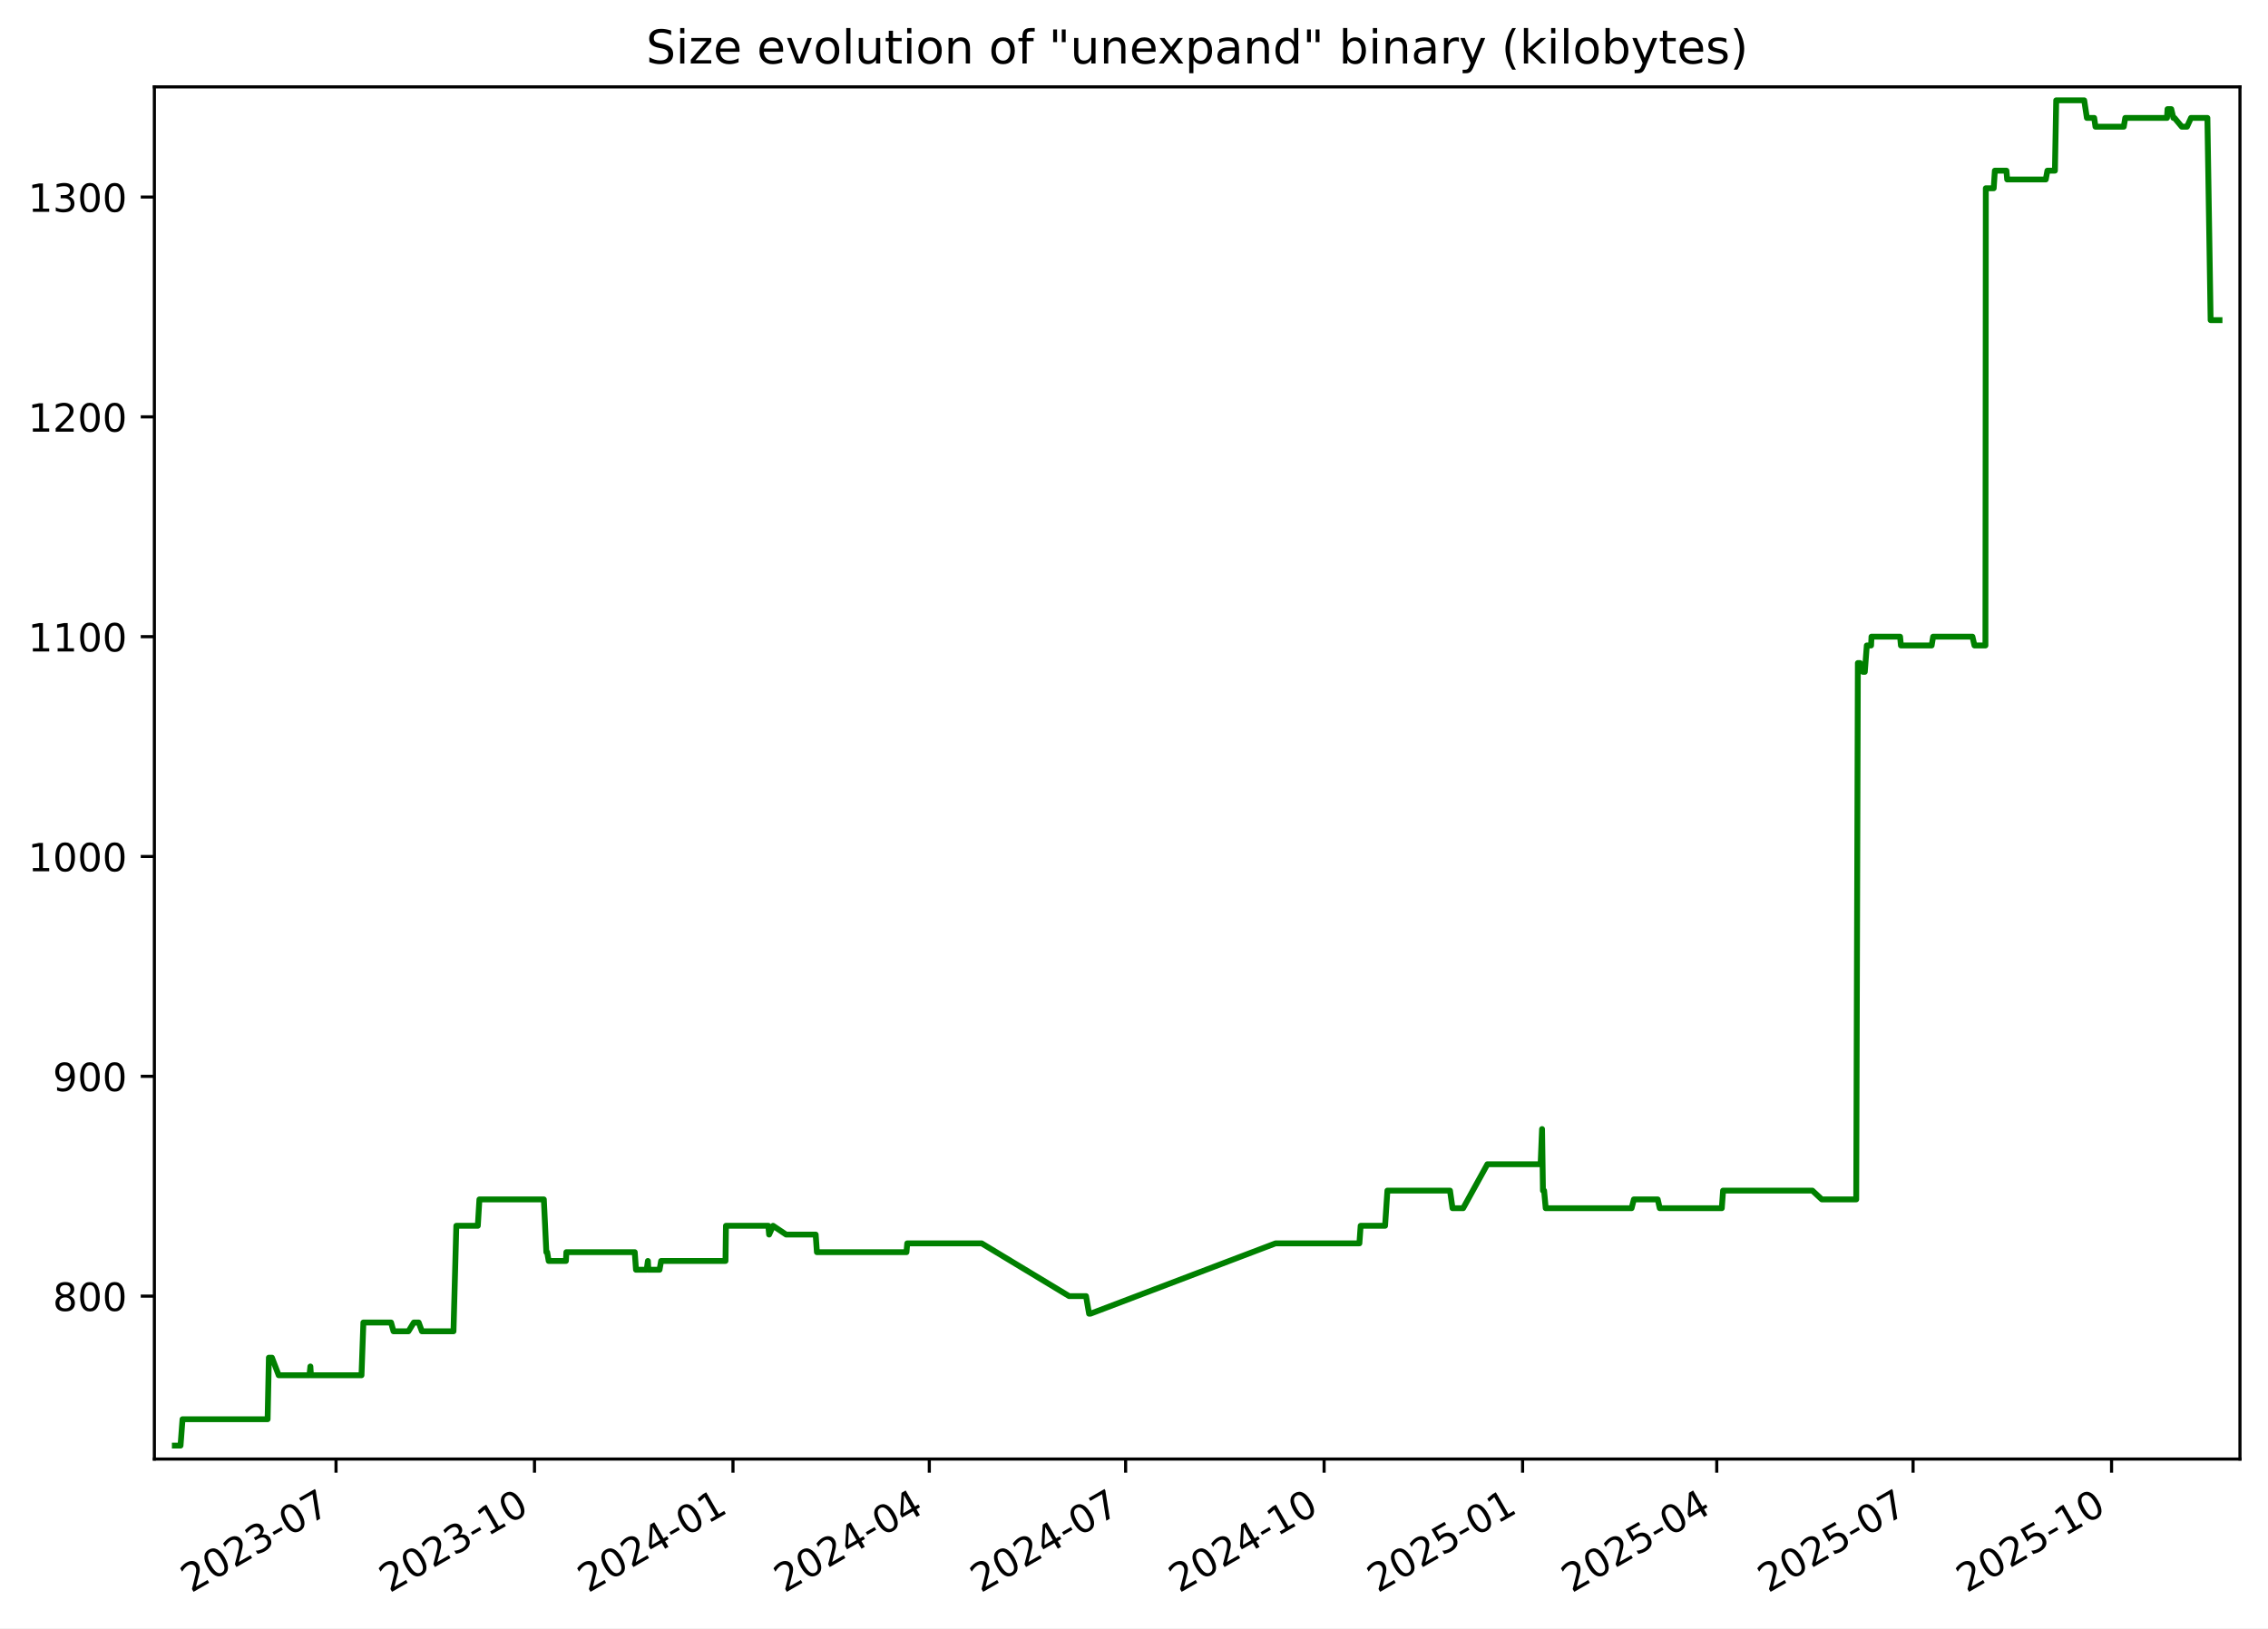
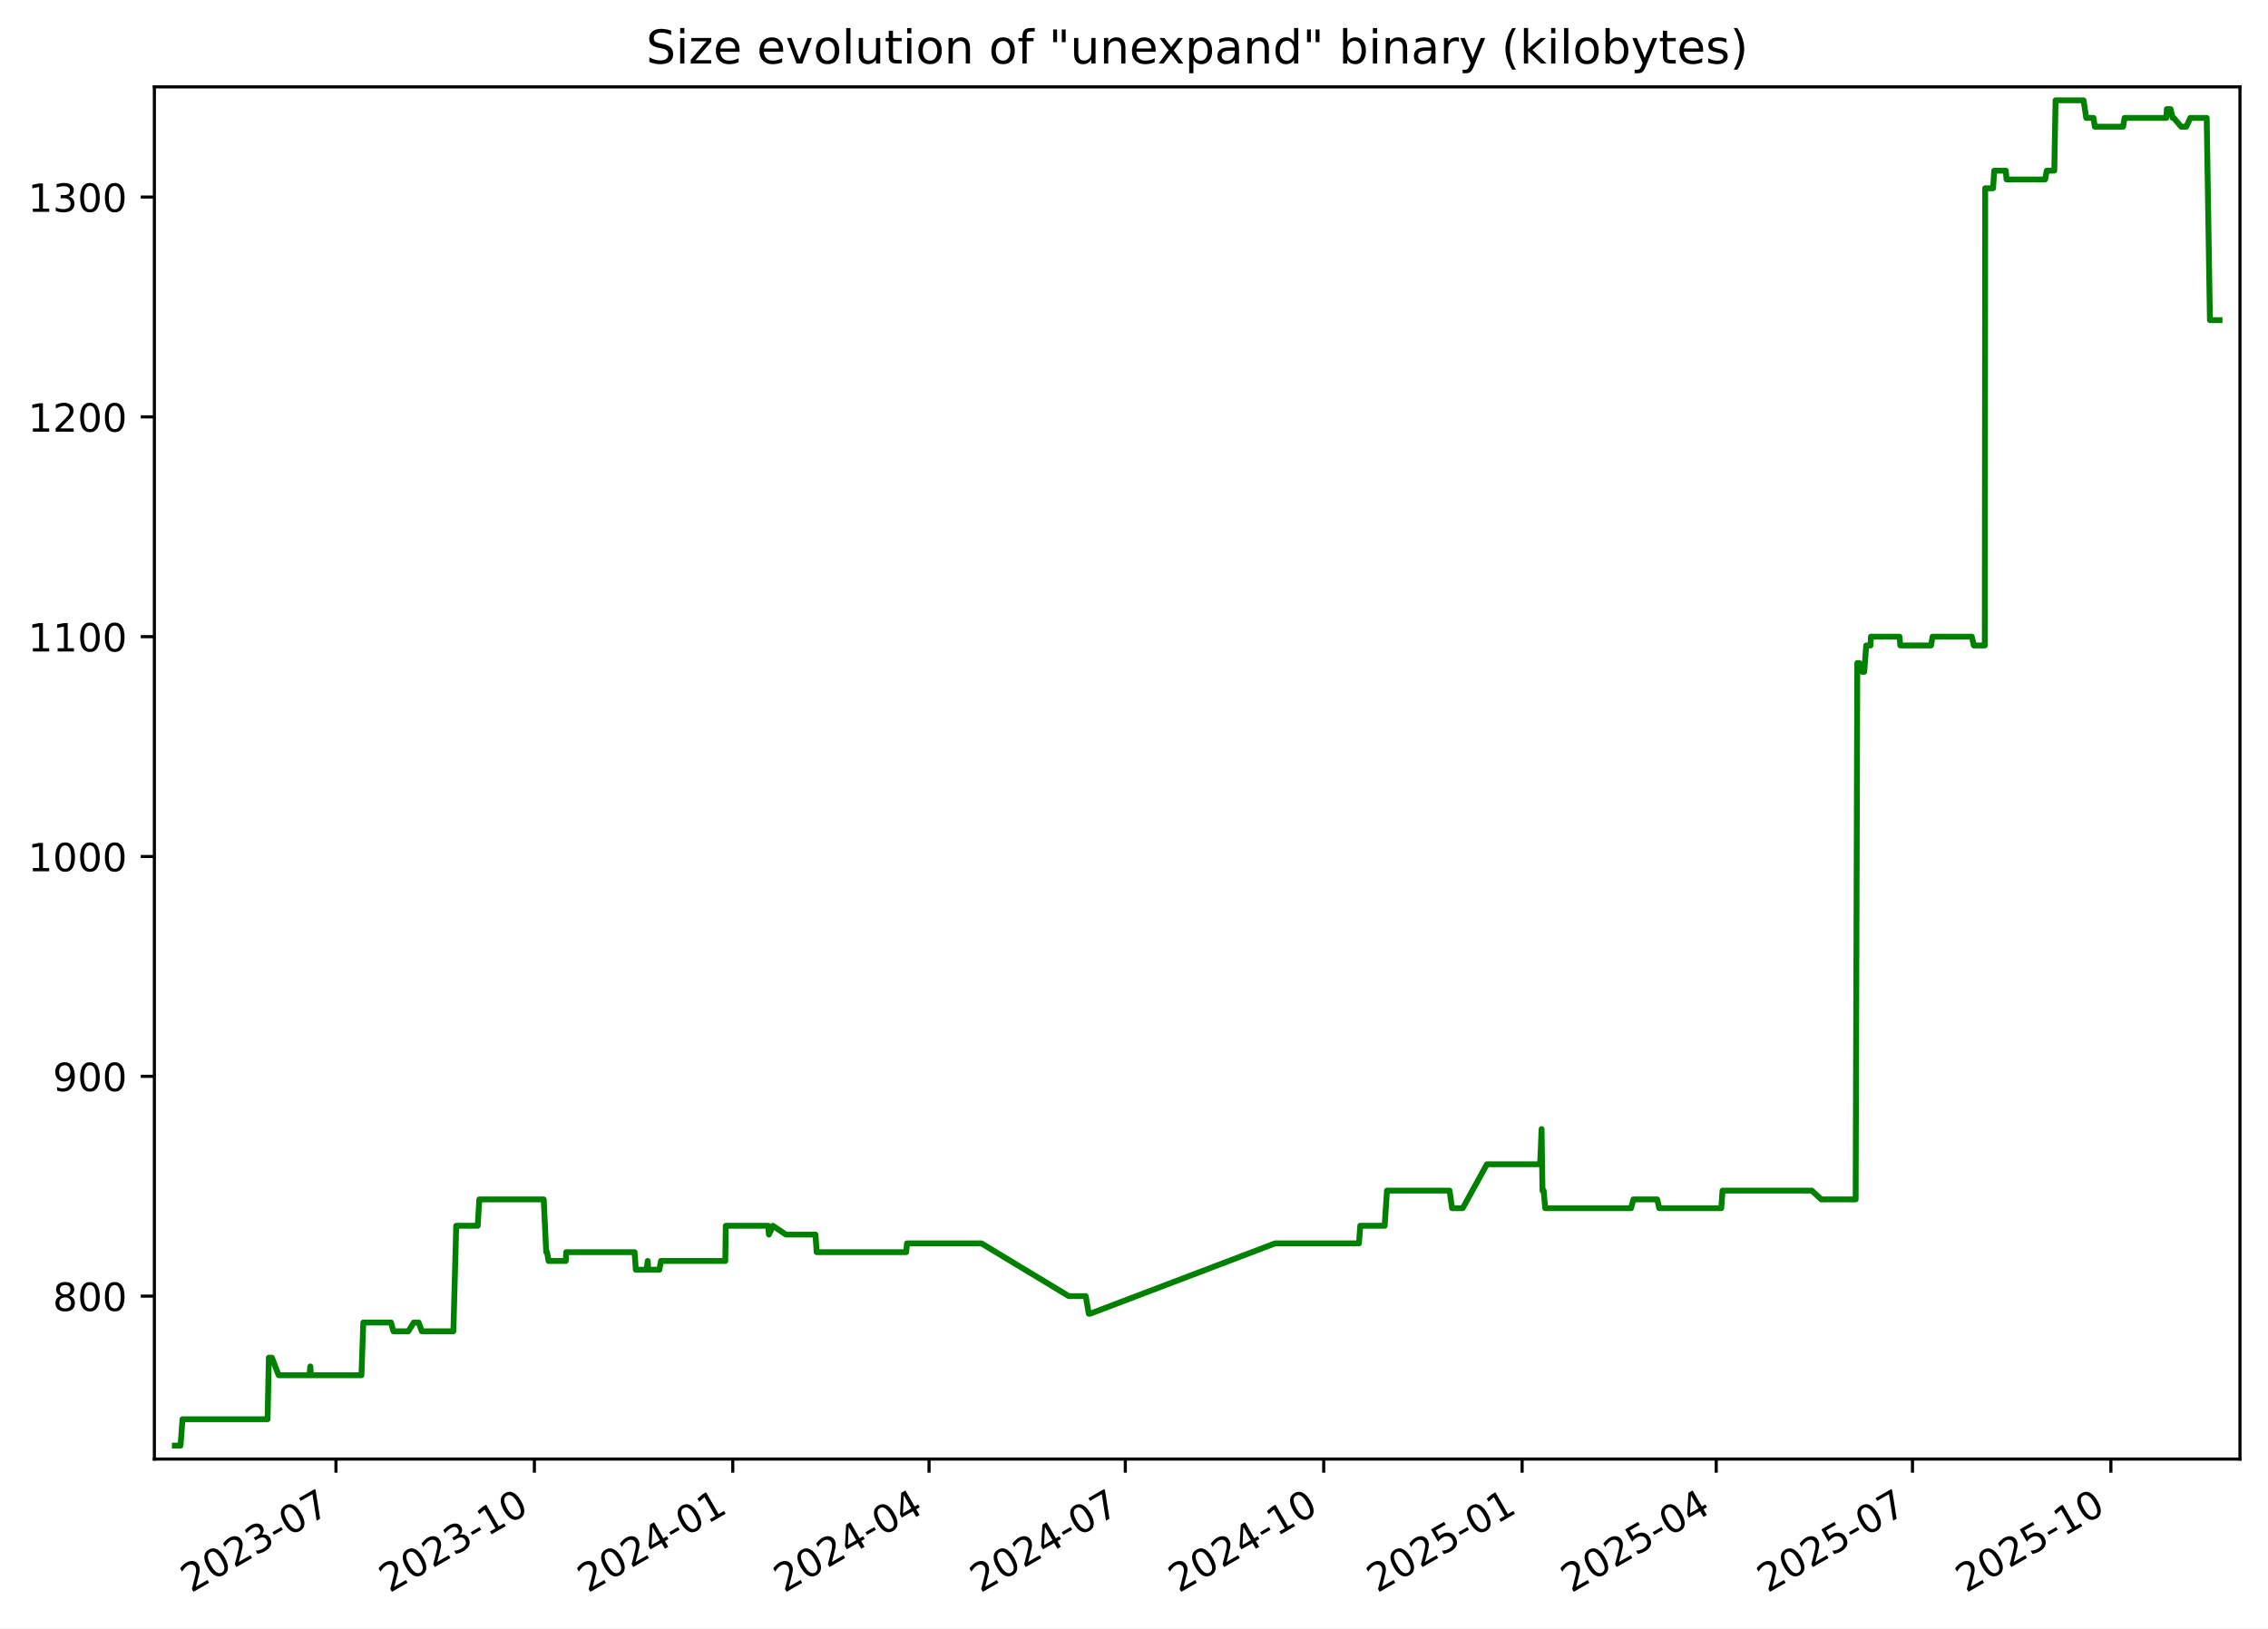
<svg xmlns="http://www.w3.org/2000/svg" xmlns:xlink="http://www.w3.org/1999/xlink" width="582.53pt" height="418.303pt" viewBox="0 0 582.53 418.303" version="1.1">
  <defs>
    <style type="text/css">*{stroke-linejoin: round; stroke-linecap: butt}</style>
  </defs>
  <g id="figure_1">
    <g id="patch_1">
      <path d="M -0 418.303  L 582.53 418.303  L 582.53 0  L -0 0  z " style="fill: #ffffff" />
    </g>
    <g id="axes_1">
      <g id="patch_2">
        <path d="M 39.65 374.83  L 575.33 374.83  L 575.33 22.318  L 39.65 22.318  z " style="fill: #ffffff" />
      </g>
      <g id="matplotlib.axis_1">
        <g id="xtick_1">
          <g id="line2d_1">
            <defs>
-               <path id="m6bbe685091" d="M 0 0  L 0 3.5  " style="stroke: #000000; stroke-width: 0.8" />
+               <path id="m754e8ff419" d="M 0 0  L 0 3.5  " style="stroke: #000000; stroke-width: 0.8" />
            </defs>
            <g>
-               <use xlink:href="#m6bbe685091" x="86.306" y="374.83" style="stroke: #000000; stroke-width: 0.8" />
+               <use xlink:href="#m754e8ff419" x="86.292" y="374.83" style="stroke: #000000; stroke-width: 0.8" />
            </g>
          </g>
          <g id="text_1">
-             <g transform="translate(49.08125 409.302) rotate(-30) scale(0.1 -0.1)">
+             <g transform="translate(49.06701 409.302) rotate(-30) scale(0.1 -0.1)">
              <defs>
                <path id="DejaVuSans-32" d="M 1228 531  L 3431 531  L 3431 0  L 469 0  L 469 531  Q 828 903 1448 1529  Q 2069 2156 2228 2338  Q 2531 2678 2651 2914  Q 2772 3150 2772 3378  Q 2772 3750 2511 3984  Q 2250 4219 1831 4219  Q 1534 4219 1204 4116  Q 875 4013 500 3803  L 500 4441  Q 881 4594 1212 4672  Q 1544 4750 1819 4750  Q 2544 4750 2975 4387  Q 3406 4025 3406 3419  Q 3406 3131 3298 2873  Q 3191 2616 2906 2266  Q 2828 2175 2409 1742  Q 1991 1309 1228 531  z " transform="scale(0.015625)" />
                <path id="DejaVuSans-30" d="M 2034 4250  Q 1547 4250 1301 3770  Q 1056 3291 1056 2328  Q 1056 1369 1301 889  Q 1547 409 2034 409  Q 2525 409 2770 889  Q 3016 1369 3016 2328  Q 3016 3291 2770 3770  Q 2525 4250 2034 4250  z M 2034 4750  Q 2819 4750 3233 4129  Q 3647 3509 3647 2328  Q 3647 1150 3233 529  Q 2819 -91 2034 -91  Q 1250 -91 836 529  Q 422 1150 422 2328  Q 422 3509 836 4129  Q 1250 4750 2034 4750  z " transform="scale(0.015625)" />
                <path id="DejaVuSans-33" d="M 2597 2516  Q 3050 2419 3304 2112  Q 3559 1806 3559 1356  Q 3559 666 3084 287  Q 2609 -91 1734 -91  Q 1441 -91 1130 -33  Q 819 25 488 141  L 488 750  Q 750 597 1062 519  Q 1375 441 1716 441  Q 2309 441 2620 675  Q 2931 909 2931 1356  Q 2931 1769 2642 2001  Q 2353 2234 1838 2234  L 1294 2234  L 1294 2753  L 1863 2753  Q 2328 2753 2575 2939  Q 2822 3125 2822 3475  Q 2822 3834 2567 4026  Q 2313 4219 1838 4219  Q 1578 4219 1281 4162  Q 984 4106 628 3988  L 628 4550  Q 988 4650 1302 4700  Q 1616 4750 1894 4750  Q 2613 4750 3031 4423  Q 3450 4097 3450 3541  Q 3450 3153 3228 2886  Q 3006 2619 2597 2516  z " transform="scale(0.015625)" />
                <path id="DejaVuSans-2d" d="M 313 2009  L 1997 2009  L 1997 1497  L 313 1497  L 313 2009  z " transform="scale(0.015625)" />
                <path id="DejaVuSans-37" d="M 525 4666  L 3525 4666  L 3525 4397  L 1831 0  L 1172 0  L 2766 4134  L 525 4134  L 525 4666  z " transform="scale(0.015625)" />
              </defs>
              <use xlink:href="#DejaVuSans-32" />
              <use xlink:href="#DejaVuSans-30" x="63.623" />
              <use xlink:href="#DejaVuSans-32" x="127.246" />
              <use xlink:href="#DejaVuSans-33" x="190.869" />
              <use xlink:href="#DejaVuSans-2d" x="254.492" />
              <use xlink:href="#DejaVuSans-30" x="290.576" />
              <use xlink:href="#DejaVuSans-37" x="354.199" />
            </g>
          </g>
        </g>
        <g id="xtick_2">
          <g id="line2d_2">
            <g>
-               <use xlink:href="#m6bbe685091" x="137.285" y="374.83" style="stroke: #000000; stroke-width: 0.8" />
+               <use xlink:href="#m754e8ff419" x="137.254" y="374.83" style="stroke: #000000; stroke-width: 0.8" />
            </g>
          </g>
          <g id="text_2">
-             <g transform="translate(100.0605 409.302) rotate(-30) scale(0.1 -0.1)">
+             <g transform="translate(100.0287 409.302) rotate(-30) scale(0.1 -0.1)">
              <defs>
                <path id="DejaVuSans-31" d="M 794 531  L 1825 531  L 1825 4091  L 703 3866  L 703 4441  L 1819 4666  L 2450 4666  L 2450 531  L 3481 531  L 3481 0  L 794 0  L 794 531  z " transform="scale(0.015625)" />
              </defs>
              <use xlink:href="#DejaVuSans-32" />
              <use xlink:href="#DejaVuSans-30" x="63.623" />
              <use xlink:href="#DejaVuSans-32" x="127.246" />
              <use xlink:href="#DejaVuSans-33" x="190.869" />
              <use xlink:href="#DejaVuSans-2d" x="254.492" />
              <use xlink:href="#DejaVuSans-31" x="290.576" />
              <use xlink:href="#DejaVuSans-30" x="354.199" />
            </g>
          </g>
        </g>
        <g id="xtick_3">
          <g id="line2d_3">
            <g>
-               <use xlink:href="#m6bbe685091" x="188.264" y="374.83" style="stroke: #000000; stroke-width: 0.8" />
+               <use xlink:href="#m754e8ff419" x="188.215" y="374.83" style="stroke: #000000; stroke-width: 0.8" />
            </g>
          </g>
          <g id="text_3">
-             <g transform="translate(151.0397 409.302) rotate(-30) scale(0.1 -0.1)">
+             <g transform="translate(150.9904 409.302) rotate(-30) scale(0.1 -0.1)">
              <defs>
                <path id="DejaVuSans-34" d="M 2419 4116  L 825 1625  L 2419 1625  L 2419 4116  z M 2253 4666  L 3047 4666  L 3047 1625  L 3713 1625  L 3713 1100  L 3047 1100  L 3047 0  L 2419 0  L 2419 1100  L 313 1100  L 313 1709  L 2253 4666  z " transform="scale(0.015625)" />
              </defs>
              <use xlink:href="#DejaVuSans-32" />
              <use xlink:href="#DejaVuSans-30" x="63.623" />
              <use xlink:href="#DejaVuSans-32" x="127.246" />
              <use xlink:href="#DejaVuSans-34" x="190.869" />
              <use xlink:href="#DejaVuSans-2d" x="254.492" />
              <use xlink:href="#DejaVuSans-30" x="290.576" />
              <use xlink:href="#DejaVuSans-31" x="354.199" />
            </g>
          </g>
        </g>
        <g id="xtick_4">
          <g id="line2d_4">
            <g>
-               <use xlink:href="#m6bbe685091" x="238.69" y="374.83" style="stroke: #000000; stroke-width: 0.8" />
+               <use xlink:href="#m754e8ff419" x="238.623" y="374.83" style="stroke: #000000; stroke-width: 0.8" />
            </g>
          </g>
          <g id="text_4">
-             <g transform="translate(201.4647 409.302) rotate(-30) scale(0.1 -0.1)">
+             <g transform="translate(201.3981 409.302) rotate(-30) scale(0.1 -0.1)">
              <use xlink:href="#DejaVuSans-32" />
              <use xlink:href="#DejaVuSans-30" x="63.623" />
              <use xlink:href="#DejaVuSans-32" x="127.246" />
              <use xlink:href="#DejaVuSans-34" x="190.869" />
              <use xlink:href="#DejaVuSans-2d" x="254.492" />
              <use xlink:href="#DejaVuSans-30" x="290.576" />
              <use xlink:href="#DejaVuSans-34" x="354.199" />
            </g>
          </g>
        </g>
        <g id="xtick_5">
          <g id="line2d_5">
            <g>
-               <use xlink:href="#m6bbe685091" x="289.115" y="374.83" style="stroke: #000000; stroke-width: 0.8" />
+               <use xlink:href="#m754e8ff419" x="289.031" y="374.83" style="stroke: #000000; stroke-width: 0.8" />
            </g>
          </g>
          <g id="text_5">
-             <g transform="translate(251.8898 409.302) rotate(-30) scale(0.1 -0.1)">
+             <g transform="translate(251.8059 409.302) rotate(-30) scale(0.1 -0.1)">
              <use xlink:href="#DejaVuSans-32" />
              <use xlink:href="#DejaVuSans-30" x="63.623" />
              <use xlink:href="#DejaVuSans-32" x="127.246" />
              <use xlink:href="#DejaVuSans-34" x="190.869" />
              <use xlink:href="#DejaVuSans-2d" x="254.492" />
              <use xlink:href="#DejaVuSans-30" x="290.576" />
              <use xlink:href="#DejaVuSans-37" x="354.199" />
            </g>
          </g>
        </g>
        <g id="xtick_6">
          <g id="line2d_6">
            <g>
-               <use xlink:href="#m6bbe685091" x="340.094" y="374.83" style="stroke: #000000; stroke-width: 0.8" />
+               <use xlink:href="#m754e8ff419" x="339.992" y="374.83" style="stroke: #000000; stroke-width: 0.8" />
            </g>
          </g>
          <g id="text_6">
-             <g transform="translate(302.869 409.302) rotate(-30) scale(0.1 -0.1)">
+             <g transform="translate(302.7675 409.302) rotate(-30) scale(0.1 -0.1)">
              <use xlink:href="#DejaVuSans-32" />
              <use xlink:href="#DejaVuSans-30" x="63.623" />
              <use xlink:href="#DejaVuSans-32" x="127.246" />
              <use xlink:href="#DejaVuSans-34" x="190.869" />
              <use xlink:href="#DejaVuSans-2d" x="254.492" />
              <use xlink:href="#DejaVuSans-31" x="290.576" />
              <use xlink:href="#DejaVuSans-30" x="354.199" />
            </g>
          </g>
        </g>
        <g id="xtick_7">
          <g id="line2d_7">
            <g>
-               <use xlink:href="#m6bbe685091" x="391.073" y="374.83" style="stroke: #000000; stroke-width: 0.8" />
+               <use xlink:href="#m754e8ff419" x="390.954" y="374.83" style="stroke: #000000; stroke-width: 0.8" />
            </g>
          </g>
          <g id="text_7">
-             <g transform="translate(353.8482 409.302) rotate(-30) scale(0.1 -0.1)">
+             <g transform="translate(353.7292 409.302) rotate(-30) scale(0.1 -0.1)">
              <defs>
                <path id="DejaVuSans-35" d="M 691 4666  L 3169 4666  L 3169 4134  L 1269 4134  L 1269 2991  Q 1406 3038 1543 3061  Q 1681 3084 1819 3084  Q 2600 3084 3056 2656  Q 3513 2228 3513 1497  Q 3513 744 3044 326  Q 2575 -91 1722 -91  Q 1428 -91 1123 -41  Q 819 9 494 109  L 494 744  Q 775 591 1075 516  Q 1375 441 1709 441  Q 2250 441 2565 725  Q 2881 1009 2881 1497  Q 2881 1984 2565 2268  Q 2250 2553 1709 2553  Q 1456 2553 1204 2497  Q 953 2441 691 2322  L 691 4666  z " transform="scale(0.015625)" />
              </defs>
              <use xlink:href="#DejaVuSans-32" />
              <use xlink:href="#DejaVuSans-30" x="63.623" />
              <use xlink:href="#DejaVuSans-32" x="127.246" />
              <use xlink:href="#DejaVuSans-35" x="190.869" />
              <use xlink:href="#DejaVuSans-2d" x="254.492" />
              <use xlink:href="#DejaVuSans-30" x="290.576" />
              <use xlink:href="#DejaVuSans-31" x="354.199" />
            </g>
          </g>
        </g>
        <g id="xtick_8">
          <g id="line2d_8">
            <g>
-               <use xlink:href="#m6bbe685091" x="440.944" y="374.83" style="stroke: #000000; stroke-width: 0.8" />
+               <use xlink:href="#m754e8ff419" x="440.808" y="374.83" style="stroke: #000000; stroke-width: 0.8" />
            </g>
          </g>
          <g id="text_8">
-             <g transform="translate(403.7192 409.302) rotate(-30) scale(0.1 -0.1)">
+             <g transform="translate(403.583 409.302) rotate(-30) scale(0.1 -0.1)">
              <use xlink:href="#DejaVuSans-32" />
              <use xlink:href="#DejaVuSans-30" x="63.623" />
              <use xlink:href="#DejaVuSans-32" x="127.246" />
              <use xlink:href="#DejaVuSans-35" x="190.869" />
              <use xlink:href="#DejaVuSans-2d" x="254.492" />
              <use xlink:href="#DejaVuSans-30" x="290.576" />
              <use xlink:href="#DejaVuSans-34" x="354.199" />
            </g>
          </g>
        </g>
        <g id="xtick_9">
          <g id="line2d_9">
            <g>
-               <use xlink:href="#m6bbe685091" x="491.369" y="374.83" style="stroke: #000000; stroke-width: 0.8" />
+               <use xlink:href="#m754e8ff419" x="491.216" y="374.83" style="stroke: #000000; stroke-width: 0.8" />
            </g>
          </g>
          <g id="text_9">
-             <g transform="translate(454.1443 409.302) rotate(-30) scale(0.1 -0.1)">
+             <g transform="translate(453.9908 409.302) rotate(-30) scale(0.1 -0.1)">
              <use xlink:href="#DejaVuSans-32" />
              <use xlink:href="#DejaVuSans-30" x="63.623" />
              <use xlink:href="#DejaVuSans-32" x="127.246" />
              <use xlink:href="#DejaVuSans-35" x="190.869" />
              <use xlink:href="#DejaVuSans-2d" x="254.492" />
              <use xlink:href="#DejaVuSans-30" x="290.576" />
              <use xlink:href="#DejaVuSans-37" x="354.199" />
            </g>
          </g>
        </g>
        <g id="xtick_10">
          <g id="line2d_10">
            <g>
-               <use xlink:href="#m6bbe685091" x="542.348" y="374.83" style="stroke: #000000; stroke-width: 0.8" />
+               <use xlink:href="#m754e8ff419" x="542.177" y="374.83" style="stroke: #000000; stroke-width: 0.8" />
            </g>
          </g>
          <g id="text_10">
-             <g transform="translate(505.1235 409.302) rotate(-30) scale(0.1 -0.1)">
+             <g transform="translate(504.9525 409.302) rotate(-30) scale(0.1 -0.1)">
              <use xlink:href="#DejaVuSans-32" />
              <use xlink:href="#DejaVuSans-30" x="63.623" />
              <use xlink:href="#DejaVuSans-32" x="127.246" />
              <use xlink:href="#DejaVuSans-35" x="190.869" />
              <use xlink:href="#DejaVuSans-2d" x="254.492" />
              <use xlink:href="#DejaVuSans-31" x="290.576" />
              <use xlink:href="#DejaVuSans-30" x="354.199" />
            </g>
          </g>
        </g>
      </g>
      <g id="matplotlib.axis_2">
        <g id="ytick_1">
          <g id="line2d_11">
            <defs>
-               <path id="md3c6a01559" d="M 0 0  L -3.5 0  " style="stroke: #000000; stroke-width: 0.8" />
+               <path id="mef678245db" d="M 0 0  L -3.5 0  " style="stroke: #000000; stroke-width: 0.8" />
            </defs>
            <g>
-               <use xlink:href="#md3c6a01559" x="39.65" y="332.974" style="stroke: #000000; stroke-width: 0.8" />
+               <use xlink:href="#mef678245db" x="39.65" y="332.974" style="stroke: #000000; stroke-width: 0.8" />
            </g>
          </g>
          <g id="text_11">
            <g transform="translate(13.5625 336.7733) scale(0.1 -0.1)">
              <defs>
                <path id="DejaVuSans-38" d="M 2034 2216  Q 1584 2216 1326 1975  Q 1069 1734 1069 1313  Q 1069 891 1326 650  Q 1584 409 2034 409  Q 2484 409 2743 651  Q 3003 894 3003 1313  Q 3003 1734 2745 1975  Q 2488 2216 2034 2216  z M 1403 2484  Q 997 2584 770 2862  Q 544 3141 544 3541  Q 544 4100 942 4425  Q 1341 4750 2034 4750  Q 2731 4750 3128 4425  Q 3525 4100 3525 3541  Q 3525 3141 3298 2862  Q 3072 2584 2669 2484  Q 3125 2378 3379 2068  Q 3634 1759 3634 1313  Q 3634 634 3220 271  Q 2806 -91 2034 -91  Q 1263 -91 848 271  Q 434 634 434 1313  Q 434 1759 690 2068  Q 947 2378 1403 2484  z M 1172 3481  Q 1172 3119 1398 2916  Q 1625 2713 2034 2713  Q 2441 2713 2670 2916  Q 2900 3119 2900 3481  Q 2900 3844 2670 4047  Q 2441 4250 2034 4250  Q 1625 4250 1398 4047  Q 1172 3844 1172 3481  z " transform="scale(0.015625)" />
              </defs>
              <use xlink:href="#DejaVuSans-38" />
              <use xlink:href="#DejaVuSans-30" x="63.623" />
              <use xlink:href="#DejaVuSans-30" x="127.246" />
            </g>
          </g>
        </g>
        <g id="ytick_2">
          <g id="line2d_12">
            <g>
-               <use xlink:href="#md3c6a01559" x="39.65" y="276.504" style="stroke: #000000; stroke-width: 0.8" />
+               <use xlink:href="#mef678245db" x="39.65" y="276.504" style="stroke: #000000; stroke-width: 0.8" />
            </g>
          </g>
          <g id="text_12">
            <g transform="translate(13.5625 280.3028) scale(0.1 -0.1)">
              <defs>
                <path id="DejaVuSans-39" d="M 703 97  L 703 672  Q 941 559 1184 500  Q 1428 441 1663 441  Q 2288 441 2617 861  Q 2947 1281 2994 2138  Q 2813 1869 2534 1725  Q 2256 1581 1919 1581  Q 1219 1581 811 2004  Q 403 2428 403 3163  Q 403 3881 828 4315  Q 1253 4750 1959 4750  Q 2769 4750 3195 4129  Q 3622 3509 3622 2328  Q 3622 1225 3098 567  Q 2575 -91 1691 -91  Q 1453 -91 1209 -44  Q 966 3 703 97  z M 1959 2075  Q 2384 2075 2632 2365  Q 2881 2656 2881 3163  Q 2881 3666 2632 3958  Q 2384 4250 1959 4250  Q 1534 4250 1286 3958  Q 1038 3666 1038 3163  Q 1038 2656 1286 2365  Q 1534 2075 1959 2075  z " transform="scale(0.015625)" />
              </defs>
              <use xlink:href="#DejaVuSans-39" />
              <use xlink:href="#DejaVuSans-30" x="63.623" />
              <use xlink:href="#DejaVuSans-30" x="127.246" />
            </g>
          </g>
        </g>
        <g id="ytick_3">
          <g id="line2d_13">
            <g>
-               <use xlink:href="#md3c6a01559" x="39.65" y="220.033" style="stroke: #000000; stroke-width: 0.8" />
+               <use xlink:href="#mef678245db" x="39.65" y="220.033" style="stroke: #000000; stroke-width: 0.8" />
            </g>
          </g>
          <g id="text_13">
            <g transform="translate(7.2 223.8322) scale(0.1 -0.1)">
              <use xlink:href="#DejaVuSans-31" />
              <use xlink:href="#DejaVuSans-30" x="63.623" />
              <use xlink:href="#DejaVuSans-30" x="127.246" />
              <use xlink:href="#DejaVuSans-30" x="190.869" />
            </g>
          </g>
        </g>
        <g id="ytick_4">
          <g id="line2d_14">
            <g>
-               <use xlink:href="#md3c6a01559" x="39.65" y="163.562" style="stroke: #000000; stroke-width: 0.8" />
+               <use xlink:href="#mef678245db" x="39.65" y="163.562" style="stroke: #000000; stroke-width: 0.8" />
            </g>
          </g>
          <g id="text_14">
            <g transform="translate(7.2 167.3616) scale(0.1 -0.1)">
              <use xlink:href="#DejaVuSans-31" />
              <use xlink:href="#DejaVuSans-31" x="63.623" />
              <use xlink:href="#DejaVuSans-30" x="127.246" />
              <use xlink:href="#DejaVuSans-30" x="190.869" />
            </g>
          </g>
        </g>
        <g id="ytick_5">
          <g id="line2d_15">
            <g>
-               <use xlink:href="#md3c6a01559" x="39.65" y="107.092" style="stroke: #000000; stroke-width: 0.8" />
+               <use xlink:href="#mef678245db" x="39.65" y="107.092" style="stroke: #000000; stroke-width: 0.8" />
            </g>
          </g>
          <g id="text_15">
            <g transform="translate(7.2 110.891) scale(0.1 -0.1)">
              <use xlink:href="#DejaVuSans-31" />
              <use xlink:href="#DejaVuSans-32" x="63.623" />
              <use xlink:href="#DejaVuSans-30" x="127.246" />
              <use xlink:href="#DejaVuSans-30" x="190.869" />
            </g>
          </g>
        </g>
        <g id="ytick_6">
          <g id="line2d_16">
            <g>
-               <use xlink:href="#md3c6a01559" x="39.65" y="50.621" style="stroke: #000000; stroke-width: 0.8" />
+               <use xlink:href="#mef678245db" x="39.65" y="50.621" style="stroke: #000000; stroke-width: 0.8" />
            </g>
          </g>
          <g id="text_16">
            <g transform="translate(7.2 54.4204) scale(0.1 -0.1)">
              <use xlink:href="#DejaVuSans-31" />
              <use xlink:href="#DejaVuSans-33" x="63.623" />
              <use xlink:href="#DejaVuSans-30" x="127.246" />
              <use xlink:href="#DejaVuSans-30" x="190.869" />
            </g>
          </g>
        </g>
      </g>
      <g id="line2d_17">
-         <path d="M 44.902 371.374  L 46.369 371.374  L 46.882 364.598  L 68.736 364.598  L 69.061 348.786  L 69.853 348.786  L 71.58 353.304  L 79.486 353.304  L 79.721 351.045  L 79.861 353.304  L 92.85 353.304  L 93.333 339.751  L 100.441 339.751  L 101.07 342.009  L 104.904 342.009  L 106.296 339.751  L 107.539 339.751  L 108.37 342.009  L 116.477 342.009  L 117.207 314.904  L 122.729 314.904  L 123.136 308.127  L 139.685 308.127  L 140.327 321.68  L 140.538 321.68  L 140.927 323.939  L 145.358 323.939  L 145.471 321.68  L 163.035 321.68  L 163.352 326.198  L 166.095 326.198  L 166.407 323.939  L 166.529 326.198  L 169.402 326.198  L 169.805 323.939  L 186.342 323.939  L 186.461 314.904  L 197.347 314.904  L 197.546 317.162  L 198.562 314.904  L 201.921 317.162  L 209.507 317.162  L 209.818 321.68  L 232.827 321.68  L 233.023 319.421  L 252.144 319.421  L 274.603 332.974  L 278.95 332.974  L 279.73 337.492  L 280.067 337.492  L 327.618 319.421  L 349.157 319.421  L 349.48 314.904  L 355.753 314.904  L 356.352 305.868  L 372.428 305.868  L 373.078 310.386  L 375.807 310.386  L 382.031 299.092  L 395.703 299.092  L 396.072 290.056  L 396.305 305.868  L 396.599 305.868  L 397.008 310.386  L 419.072 310.386  L 419.654 308.127  L 425.782 308.127  L 426.303 310.386  L 442.24 310.386  L 442.566 305.868  L 465.504 305.868  L 467.926 308.127  L 476.768 308.127  L 477.189 170.339  L 477.749 170.339  L 478.488 172.598  L 478.97 172.598  L 479.485 165.821  L 480.585 165.821  L 480.686 163.562  L 488.029 163.562  L 488.244 165.821  L 496.141 165.821  L 496.522 163.562  L 506.615 163.562  L 507.139 165.821  L 509.953 165.821  L 510.052 48.362  L 512.081 48.362  L 512.373 43.845  L 515.346 43.845  L 515.535 46.104  L 525.45 46.104  L 525.869 43.845  L 527.804 43.845  L 528.133 25.774  L 535.324 25.774  L 536.012 30.292  L 537.891 30.292  L 538.213 32.551  L 545.485 32.551  L 545.865 30.292  L 556.589 30.292  L 556.722 28.033  L 557.684 28.033  L 558.22 30.292  L 558.506 30.292  L 560.388 32.551  L 561.723 32.551  L 562.753 30.292  L 566.964 30.292  L 567.793 82.245  L 570.078 82.245  L 570.078 82.245  " clip-path="url(#p81d31bee0e)" style="fill: none; stroke: #008000; stroke-width: 1.5; stroke-linecap: square" />
+         <path d="M 44.902 371.374  L 46.368 371.374  L 46.881 364.598  L 68.728 364.598  L 69.053 348.786  L 69.844 348.786  L 71.571 353.304  L 79.474 353.304  L 79.709 351.045  L 79.849 353.304  L 92.834 353.304  L 93.316 339.751  L 100.422 339.751  L 101.05 342.009  L 104.884 342.009  L 106.275 339.751  L 107.518 339.751  L 108.349 342.009  L 116.452 342.009  L 117.182 314.904  L 122.702 314.904  L 123.109 308.127  L 139.652 308.127  L 140.295 321.68  L 140.505 321.68  L 140.894 323.939  L 145.323 323.939  L 145.437 321.68  L 162.994 321.68  L 163.311 326.198  L 166.053 326.198  L 166.365 323.939  L 166.487 326.198  L 169.359 326.198  L 169.762 323.939  L 186.293 323.939  L 186.412 314.904  L 197.295 314.904  L 197.494 317.162  L 198.51 314.904  L 201.867 317.162  L 209.45 317.162  L 209.761 321.68  L 232.762 321.68  L 232.959 319.421  L 252.073 319.421  L 274.524 332.974  L 278.869 332.974  L 279.649 337.492  L 279.987 337.492  L 327.521 319.421  L 349.053 319.421  L 349.375 314.904  L 355.646 314.904  L 356.245 305.868  L 372.315 305.868  L 372.966 310.386  L 375.693 310.386  L 381.915 299.092  L 395.582 299.092  L 395.952 290.056  L 396.184 305.868  L 396.478 305.868  L 396.887 310.386  L 418.943 310.386  L 419.525 308.127  L 425.651 308.127  L 426.172 310.386  L 442.103 310.386  L 442.43 305.868  L 465.36 305.868  L 467.78 308.127  L 476.62 308.127  L 477.04 170.339  L 477.6 170.339  L 478.339 172.598  L 478.821 172.598  L 479.336 165.821  L 480.436 165.821  L 480.536 163.562  L 487.877 163.562  L 488.091 165.821  L 495.986 165.821  L 496.367 163.562  L 506.456 163.562  L 506.98 165.821  L 509.793 165.821  L 509.892 48.362  L 511.92 48.362  L 512.212 43.845  L 515.184 43.845  L 515.374 46.104  L 525.284 46.104  L 525.704 43.845  L 527.638 43.845  L 527.967 25.774  L 535.156 25.774  L 535.843 30.292  L 537.722 30.292  L 538.044 32.551  L 545.313 32.551  L 545.692 30.292  L 556.413 30.292  L 556.546 28.033  L 557.508 28.033  L 558.044 30.292  L 558.329 30.292  L 560.211 32.551  L 561.545 32.551  L 562.574 30.292  L 566.785 30.292  L 567.614 82.245  L 570.078 82.245  L 570.078 82.245  " clip-path="url(#pb7c249d716)" style="fill: none; stroke: #008000; stroke-width: 1.5; stroke-linecap: square" />
      </g>
      <g id="patch_3">
        <path d="M 39.65 374.83  L 39.65 22.318  " style="fill: none; stroke: #000000; stroke-width: 0.8; stroke-linejoin: miter; stroke-linecap: square" />
      </g>
      <g id="patch_4">
        <path d="M 575.33 374.83  L 575.33 22.318  " style="fill: none; stroke: #000000; stroke-width: 0.8; stroke-linejoin: miter; stroke-linecap: square" />
      </g>
      <g id="patch_5">
        <path d="M 39.65 374.83  L 575.33 374.83  " style="fill: none; stroke: #000000; stroke-width: 0.8; stroke-linejoin: miter; stroke-linecap: square" />
      </g>
      <g id="patch_6">
        <path d="M 39.65 22.318  L 575.33 22.318  " style="fill: none; stroke: #000000; stroke-width: 0.8; stroke-linejoin: miter; stroke-linecap: square" />
      </g>
      <g id="text_17">
        <g transform="translate(165.9538 16.31812) scale(0.12 -0.12)">
          <defs>
            <path id="DejaVuSans-53" d="M 3425 4513  L 3425 3897  Q 3066 4069 2747 4153  Q 2428 4238 2131 4238  Q 1616 4238 1336 4038  Q 1056 3838 1056 3469  Q 1056 3159 1242 3001  Q 1428 2844 1947 2747  L 2328 2669  Q 3034 2534 3370 2195  Q 3706 1856 3706 1288  Q 3706 609 3251 259  Q 2797 -91 1919 -91  Q 1588 -91 1214 -16  Q 841 59 441 206  L 441 856  Q 825 641 1194 531  Q 1563 422 1919 422  Q 2459 422 2753 634  Q 3047 847 3047 1241  Q 3047 1584 2836 1778  Q 2625 1972 2144 2069  L 1759 2144  Q 1053 2284 737 2584  Q 422 2884 422 3419  Q 422 4038 858 4394  Q 1294 4750 2059 4750  Q 2388 4750 2728 4690  Q 3069 4631 3425 4513  z " transform="scale(0.015625)" />
            <path id="DejaVuSans-69" d="M 603 3500  L 1178 3500  L 1178 0  L 603 0  L 603 3500  z M 603 4863  L 1178 4863  L 1178 4134  L 603 4134  L 603 4863  z " transform="scale(0.015625)" />
            <path id="DejaVuSans-7a" d="M 353 3500  L 3084 3500  L 3084 2975  L 922 459  L 3084 459  L 3084 0  L 275 0  L 275 525  L 2438 3041  L 353 3041  L 353 3500  z " transform="scale(0.015625)" />
            <path id="DejaVuSans-65" d="M 3597 1894  L 3597 1613  L 953 1613  Q 991 1019 1311 708  Q 1631 397 2203 397  Q 2534 397 2845 478  Q 3156 559 3463 722  L 3463 178  Q 3153 47 2828 -22  Q 2503 -91 2169 -91  Q 1331 -91 842 396  Q 353 884 353 1716  Q 353 2575 817 3079  Q 1281 3584 2069 3584  Q 2775 3584 3186 3129  Q 3597 2675 3597 1894  z M 3022 2063  Q 3016 2534 2758 2815  Q 2500 3097 2075 3097  Q 1594 3097 1305 2825  Q 1016 2553 972 2059  L 3022 2063  z " transform="scale(0.015625)" />
            <path id="DejaVuSans-20" transform="scale(0.015625)" />
            <path id="DejaVuSans-76" d="M 191 3500  L 800 3500  L 1894 563  L 2988 3500  L 3597 3500  L 2284 0  L 1503 0  L 191 3500  z " transform="scale(0.015625)" />
            <path id="DejaVuSans-6f" d="M 1959 3097  Q 1497 3097 1228 2736  Q 959 2375 959 1747  Q 959 1119 1226 758  Q 1494 397 1959 397  Q 2419 397 2687 759  Q 2956 1122 2956 1747  Q 2956 2369 2687 2733  Q 2419 3097 1959 3097  z M 1959 3584  Q 2709 3584 3137 3096  Q 3566 2609 3566 1747  Q 3566 888 3137 398  Q 2709 -91 1959 -91  Q 1206 -91 779 398  Q 353 888 353 1747  Q 353 2609 779 3096  Q 1206 3584 1959 3584  z " transform="scale(0.015625)" />
            <path id="DejaVuSans-6c" d="M 603 4863  L 1178 4863  L 1178 0  L 603 0  L 603 4863  z " transform="scale(0.015625)" />
            <path id="DejaVuSans-75" d="M 544 1381  L 544 3500  L 1119 3500  L 1119 1403  Q 1119 906 1312 657  Q 1506 409 1894 409  Q 2359 409 2629 706  Q 2900 1003 2900 1516  L 2900 3500  L 3475 3500  L 3475 0  L 2900 0  L 2900 538  Q 2691 219 2414 64  Q 2138 -91 1772 -91  Q 1169 -91 856 284  Q 544 659 544 1381  z M 1991 3584  L 1991 3584  z " transform="scale(0.015625)" />
            <path id="DejaVuSans-74" d="M 1172 4494  L 1172 3500  L 2356 3500  L 2356 3053  L 1172 3053  L 1172 1153  Q 1172 725 1289 603  Q 1406 481 1766 481  L 2356 481  L 2356 0  L 1766 0  Q 1100 0 847 248  Q 594 497 594 1153  L 594 3053  L 172 3053  L 172 3500  L 594 3500  L 594 4494  L 1172 4494  z " transform="scale(0.015625)" />
            <path id="DejaVuSans-6e" d="M 3513 2113  L 3513 0  L 2938 0  L 2938 2094  Q 2938 2591 2744 2837  Q 2550 3084 2163 3084  Q 1697 3084 1428 2787  Q 1159 2491 1159 1978  L 1159 0  L 581 0  L 581 3500  L 1159 3500  L 1159 2956  Q 1366 3272 1645 3428  Q 1925 3584 2291 3584  Q 2894 3584 3203 3211  Q 3513 2838 3513 2113  z " transform="scale(0.015625)" />
            <path id="DejaVuSans-66" d="M 2375 4863  L 2375 4384  L 1825 4384  Q 1516 4384 1395 4259  Q 1275 4134 1275 3809  L 1275 3500  L 2222 3500  L 2222 3053  L 1275 3053  L 1275 0  L 697 0  L 697 3053  L 147 3053  L 147 3500  L 697 3500  L 697 3744  Q 697 4328 969 4595  Q 1241 4863 1831 4863  L 2375 4863  z " transform="scale(0.015625)" />
            <path id="DejaVuSans-22" d="M 1147 4666  L 1147 2931  L 616 2931  L 616 4666  L 1147 4666  z M 2328 4666  L 2328 2931  L 1797 2931  L 1797 4666  L 2328 4666  z " transform="scale(0.015625)" />
            <path id="DejaVuSans-78" d="M 3513 3500  L 2247 1797  L 3578 0  L 2900 0  L 1881 1375  L 863 0  L 184 0  L 1544 1831  L 300 3500  L 978 3500  L 1906 2253  L 2834 3500  L 3513 3500  z " transform="scale(0.015625)" />
            <path id="DejaVuSans-70" d="M 1159 525  L 1159 -1331  L 581 -1331  L 581 3500  L 1159 3500  L 1159 2969  Q 1341 3281 1617 3432  Q 1894 3584 2278 3584  Q 2916 3584 3314 3078  Q 3713 2572 3713 1747  Q 3713 922 3314 415  Q 2916 -91 2278 -91  Q 1894 -91 1617 61  Q 1341 213 1159 525  z M 3116 1747  Q 3116 2381 2855 2742  Q 2594 3103 2138 3103  Q 1681 3103 1420 2742  Q 1159 2381 1159 1747  Q 1159 1113 1420 752  Q 1681 391 2138 391  Q 2594 391 2855 752  Q 3116 1113 3116 1747  z " transform="scale(0.015625)" />
            <path id="DejaVuSans-61" d="M 2194 1759  Q 1497 1759 1228 1600  Q 959 1441 959 1056  Q 959 750 1161 570  Q 1363 391 1709 391  Q 2188 391 2477 730  Q 2766 1069 2766 1631  L 2766 1759  L 2194 1759  z M 3341 1997  L 3341 0  L 2766 0  L 2766 531  Q 2569 213 2275 61  Q 1981 -91 1556 -91  Q 1019 -91 701 211  Q 384 513 384 1019  Q 384 1609 779 1909  Q 1175 2209 1959 2209  L 2766 2209  L 2766 2266  Q 2766 2663 2505 2880  Q 2244 3097 1772 3097  Q 1472 3097 1187 3025  Q 903 2953 641 2809  L 641 3341  Q 956 3463 1253 3523  Q 1550 3584 1831 3584  Q 2591 3584 2966 3190  Q 3341 2797 3341 1997  z " transform="scale(0.015625)" />
            <path id="DejaVuSans-64" d="M 2906 2969  L 2906 4863  L 3481 4863  L 3481 0  L 2906 0  L 2906 525  Q 2725 213 2448 61  Q 2172 -91 1784 -91  Q 1150 -91 751 415  Q 353 922 353 1747  Q 353 2572 751 3078  Q 1150 3584 1784 3584  Q 2172 3584 2448 3432  Q 2725 3281 2906 2969  z M 947 1747  Q 947 1113 1208 752  Q 1469 391 1925 391  Q 2381 391 2643 752  Q 2906 1113 2906 1747  Q 2906 2381 2643 2742  Q 2381 3103 1925 3103  Q 1469 3103 1208 2742  Q 947 2381 947 1747  z " transform="scale(0.015625)" />
            <path id="DejaVuSans-62" d="M 3116 1747  Q 3116 2381 2855 2742  Q 2594 3103 2138 3103  Q 1681 3103 1420 2742  Q 1159 2381 1159 1747  Q 1159 1113 1420 752  Q 1681 391 2138 391  Q 2594 391 2855 752  Q 3116 1113 3116 1747  z M 1159 2969  Q 1341 3281 1617 3432  Q 1894 3584 2278 3584  Q 2916 3584 3314 3078  Q 3713 2572 3713 1747  Q 3713 922 3314 415  Q 2916 -91 2278 -91  Q 1894 -91 1617 61  Q 1341 213 1159 525  L 1159 0  L 581 0  L 581 4863  L 1159 4863  L 1159 2969  z " transform="scale(0.015625)" />
            <path id="DejaVuSans-72" d="M 2631 2963  Q 2534 3019 2420 3045  Q 2306 3072 2169 3072  Q 1681 3072 1420 2755  Q 1159 2438 1159 1844  L 1159 0  L 581 0  L 581 3500  L 1159 3500  L 1159 2956  Q 1341 3275 1631 3429  Q 1922 3584 2338 3584  Q 2397 3584 2469 3576  Q 2541 3569 2628 3553  L 2631 2963  z " transform="scale(0.015625)" />
            <path id="DejaVuSans-79" d="M 2059 -325  Q 1816 -950 1584 -1140  Q 1353 -1331 966 -1331  L 506 -1331  L 506 -850  L 844 -850  Q 1081 -850 1212 -737  Q 1344 -625 1503 -206  L 1606 56  L 191 3500  L 800 3500  L 1894 763  L 2988 3500  L 3597 3500  L 2059 -325  z " transform="scale(0.015625)" />
            <path id="DejaVuSans-28" d="M 1984 4856  Q 1566 4138 1362 3434  Q 1159 2731 1159 2009  Q 1159 1288 1364 580  Q 1569 -128 1984 -844  L 1484 -844  Q 1016 -109 783 600  Q 550 1309 550 2009  Q 550 2706 781 3412  Q 1013 4119 1484 4856  L 1984 4856  z " transform="scale(0.015625)" />
            <path id="DejaVuSans-6b" d="M 581 4863  L 1159 4863  L 1159 1991  L 2875 3500  L 3609 3500  L 1753 1863  L 3688 0  L 2938 0  L 1159 1709  L 1159 0  L 581 0  L 581 4863  z " transform="scale(0.015625)" />
            <path id="DejaVuSans-73" d="M 2834 3397  L 2834 2853  Q 2591 2978 2328 3040  Q 2066 3103 1784 3103  Q 1356 3103 1142 2972  Q 928 2841 928 2578  Q 928 2378 1081 2264  Q 1234 2150 1697 2047  L 1894 2003  Q 2506 1872 2764 1633  Q 3022 1394 3022 966  Q 3022 478 2636 193  Q 2250 -91 1575 -91  Q 1294 -91 989 -36  Q 684 19 347 128  L 347 722  Q 666 556 975 473  Q 1284 391 1588 391  Q 1994 391 2212 530  Q 2431 669 2431 922  Q 2431 1156 2273 1281  Q 2116 1406 1581 1522  L 1381 1569  Q 847 1681 609 1914  Q 372 2147 372 2553  Q 372 3047 722 3315  Q 1072 3584 1716 3584  Q 2034 3584 2315 3537  Q 2597 3491 2834 3397  z " transform="scale(0.015625)" />
            <path id="DejaVuSans-29" d="M 513 4856  L 1013 4856  Q 1481 4119 1714 3412  Q 1947 2706 1947 2009  Q 1947 1309 1714 600  Q 1481 -109 1013 -844  L 513 -844  Q 928 -128 1133 580  Q 1338 1288 1338 2009  Q 1338 2731 1133 3434  Q 928 4138 513 4856  z " transform="scale(0.015625)" />
          </defs>
          <use xlink:href="#DejaVuSans-53" />
          <use xlink:href="#DejaVuSans-69" x="63.477" />
          <use xlink:href="#DejaVuSans-7a" x="91.26" />
          <use xlink:href="#DejaVuSans-65" x="143.75" />
          <use xlink:href="#DejaVuSans-20" x="205.273" />
          <use xlink:href="#DejaVuSans-65" x="237.061" />
          <use xlink:href="#DejaVuSans-76" x="298.584" />
          <use xlink:href="#DejaVuSans-6f" x="357.764" />
          <use xlink:href="#DejaVuSans-6c" x="418.945" />
          <use xlink:href="#DejaVuSans-75" x="446.729" />
          <use xlink:href="#DejaVuSans-74" x="510.107" />
          <use xlink:href="#DejaVuSans-69" x="549.316" />
          <use xlink:href="#DejaVuSans-6f" x="577.1" />
          <use xlink:href="#DejaVuSans-6e" x="638.281" />
          <use xlink:href="#DejaVuSans-20" x="701.66" />
          <use xlink:href="#DejaVuSans-6f" x="733.447" />
          <use xlink:href="#DejaVuSans-66" x="794.629" />
          <use xlink:href="#DejaVuSans-20" x="829.834" />
          <use xlink:href="#DejaVuSans-22" x="861.621" />
          <use xlink:href="#DejaVuSans-75" x="907.617" />
          <use xlink:href="#DejaVuSans-6e" x="970.996" />
          <use xlink:href="#DejaVuSans-65" x="1034.375" />
          <use xlink:href="#DejaVuSans-78" x="1094.148" />
          <use xlink:href="#DejaVuSans-70" x="1153.328" />
          <use xlink:href="#DejaVuSans-61" x="1216.805" />
          <use xlink:href="#DejaVuSans-6e" x="1278.084" />
          <use xlink:href="#DejaVuSans-64" x="1341.463" />
          <use xlink:href="#DejaVuSans-22" x="1404.939" />
          <use xlink:href="#DejaVuSans-20" x="1450.936" />
          <use xlink:href="#DejaVuSans-62" x="1482.723" />
          <use xlink:href="#DejaVuSans-69" x="1546.199" />
          <use xlink:href="#DejaVuSans-6e" x="1573.982" />
          <use xlink:href="#DejaVuSans-61" x="1637.361" />
          <use xlink:href="#DejaVuSans-72" x="1698.641" />
          <use xlink:href="#DejaVuSans-79" x="1739.754" />
          <use xlink:href="#DejaVuSans-20" x="1798.934" />
          <use xlink:href="#DejaVuSans-28" x="1830.721" />
          <use xlink:href="#DejaVuSans-6b" x="1869.734" />
          <use xlink:href="#DejaVuSans-69" x="1927.645" />
          <use xlink:href="#DejaVuSans-6c" x="1955.428" />
          <use xlink:href="#DejaVuSans-6f" x="1983.211" />
          <use xlink:href="#DejaVuSans-62" x="2044.393" />
          <use xlink:href="#DejaVuSans-79" x="2107.869" />
          <use xlink:href="#DejaVuSans-74" x="2167.049" />
          <use xlink:href="#DejaVuSans-65" x="2206.258" />
          <use xlink:href="#DejaVuSans-73" x="2267.781" />
          <use xlink:href="#DejaVuSans-29" x="2319.881" />
        </g>
      </g>
    </g>
  </g>
  <defs>
-     <clipPath id="p81d31bee0e">
+     <clipPath id="pb7c249d716">
      <rect x="39.65" y="22.318" width="535.68" height="352.512" />
    </clipPath>
  </defs>
</svg>
